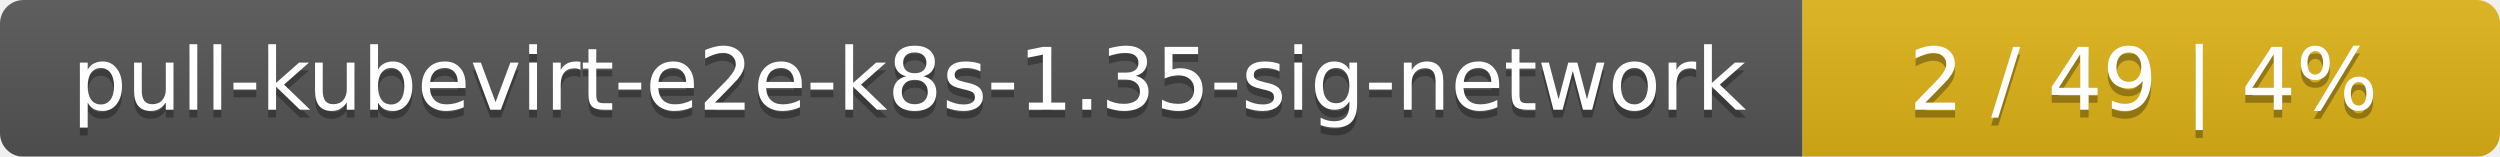
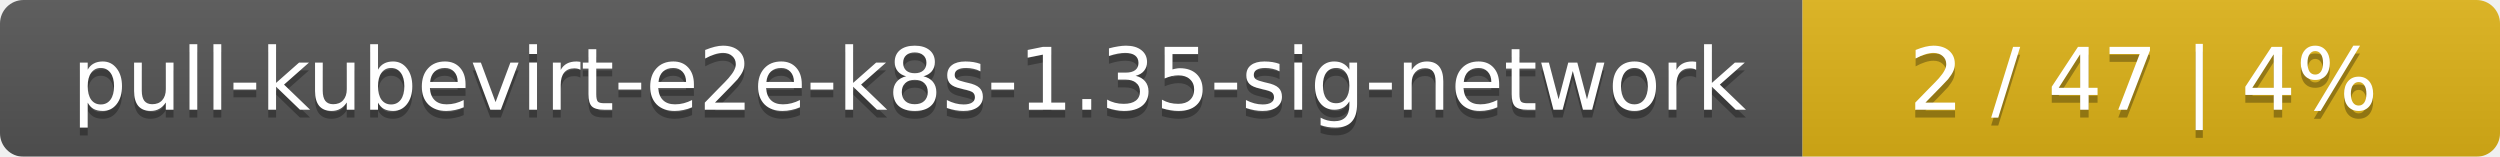
<svg xmlns="http://www.w3.org/2000/svg" width="319" height="20">
  <linearGradient id="smooth" x2="0" y2="100%">
    <stop offset="0" stop-color="#bbb" stop-opacity=".1" />
    <stop offset="1" stop-opacity=".1" />
  </linearGradient>
  <mask id="round">
    <rect width="319" height="20" rx="3" fill="#fff" />
  </mask>
  <g mask="url(#round)">
    <rect width="230" height="20" fill="#555" />
    <rect x="230" width="89" height="20" fill="#dfb317" />
    <rect width="319" height="20" fill="url(#smooth)" />
  </g>
  <g fill="#fff" text-anchor="middle" font-family="DejaVu Sans,Verdana,Geneva,sans-serif" font-size="11">
    <text x="116" y="15" fill="#010101" fill-opacity=".3">pull-kubevirt-e2e-k8s-1.35-sig-network</text>
    <text x="116" y="14">pull-kubevirt-e2e-k8s-1.35-sig-network</text>
-     <text x="273.5" y="15" fill="#010101" fill-opacity=".3">2 / 49    |    4%</text>
-     <text x="273.5" y="14">2 / 49    |    4%</text>
+     <text x="273.5" y="15" fill="#010101" fill-opacity=".3">2 / 47    |    4%</text>
+     <text x="273.5" y="14">2 / 47    |    4%</text>
  </g>
</svg>
